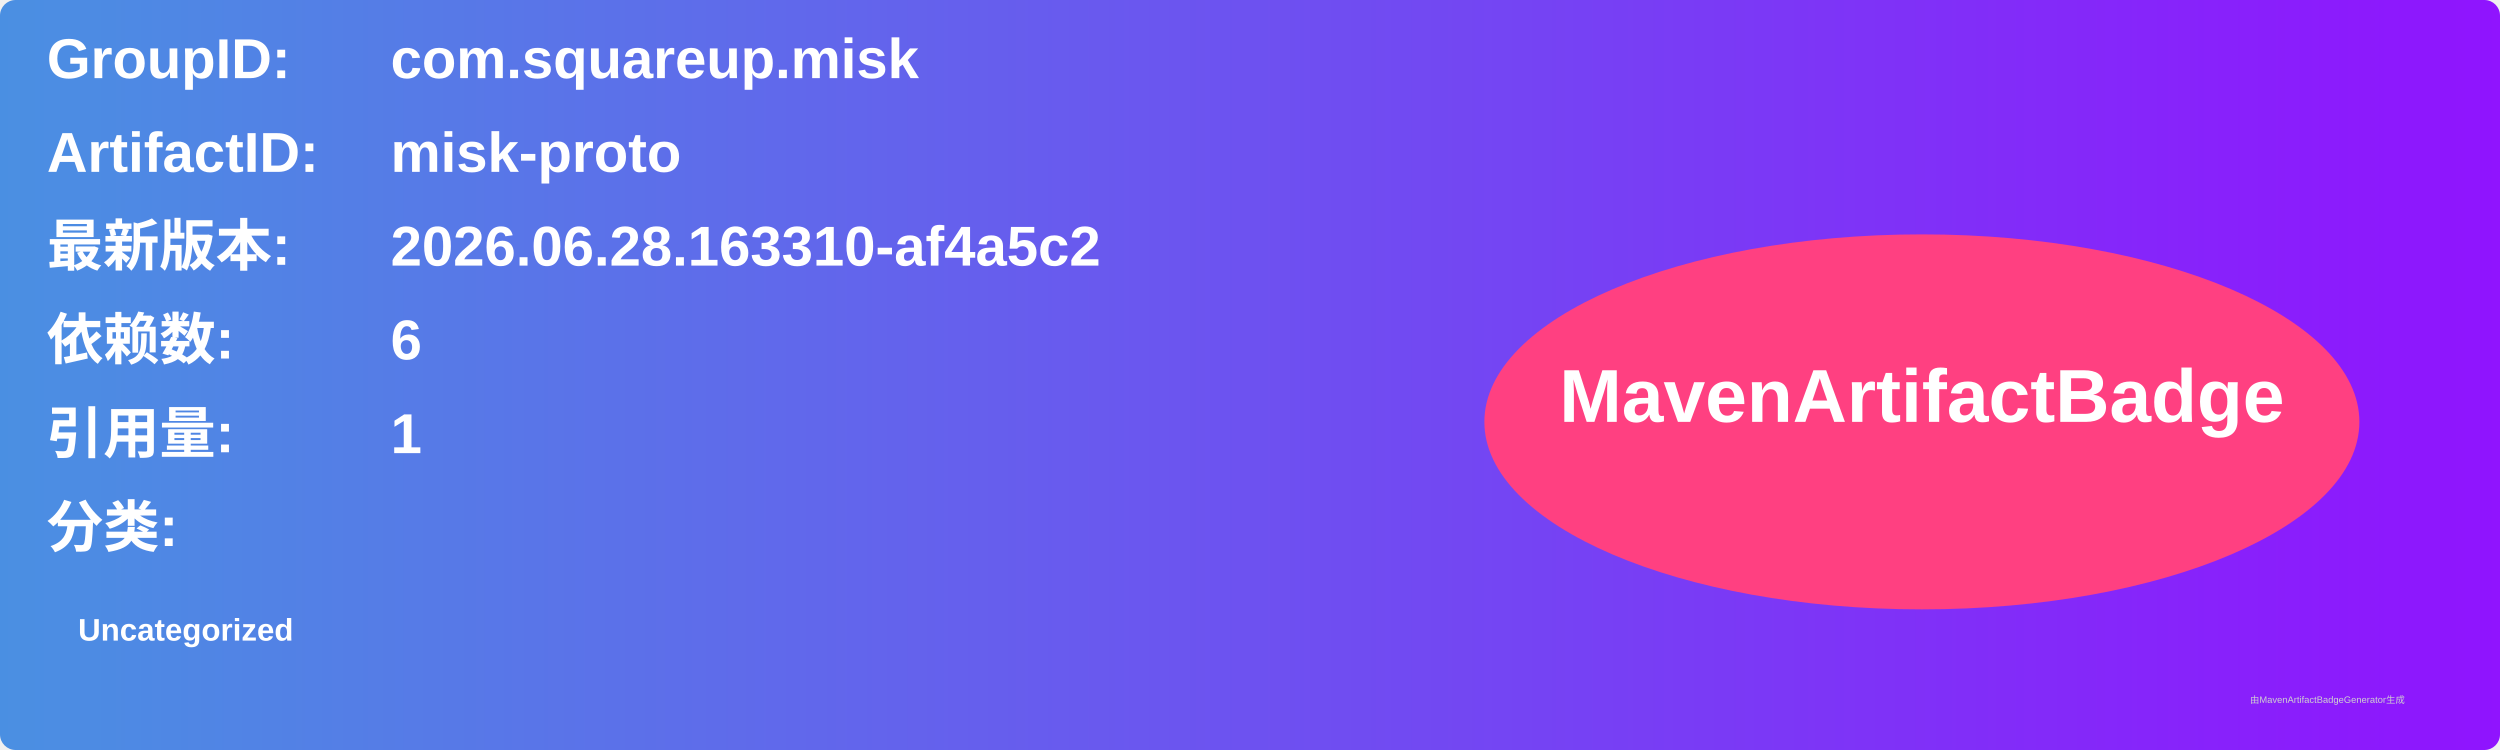
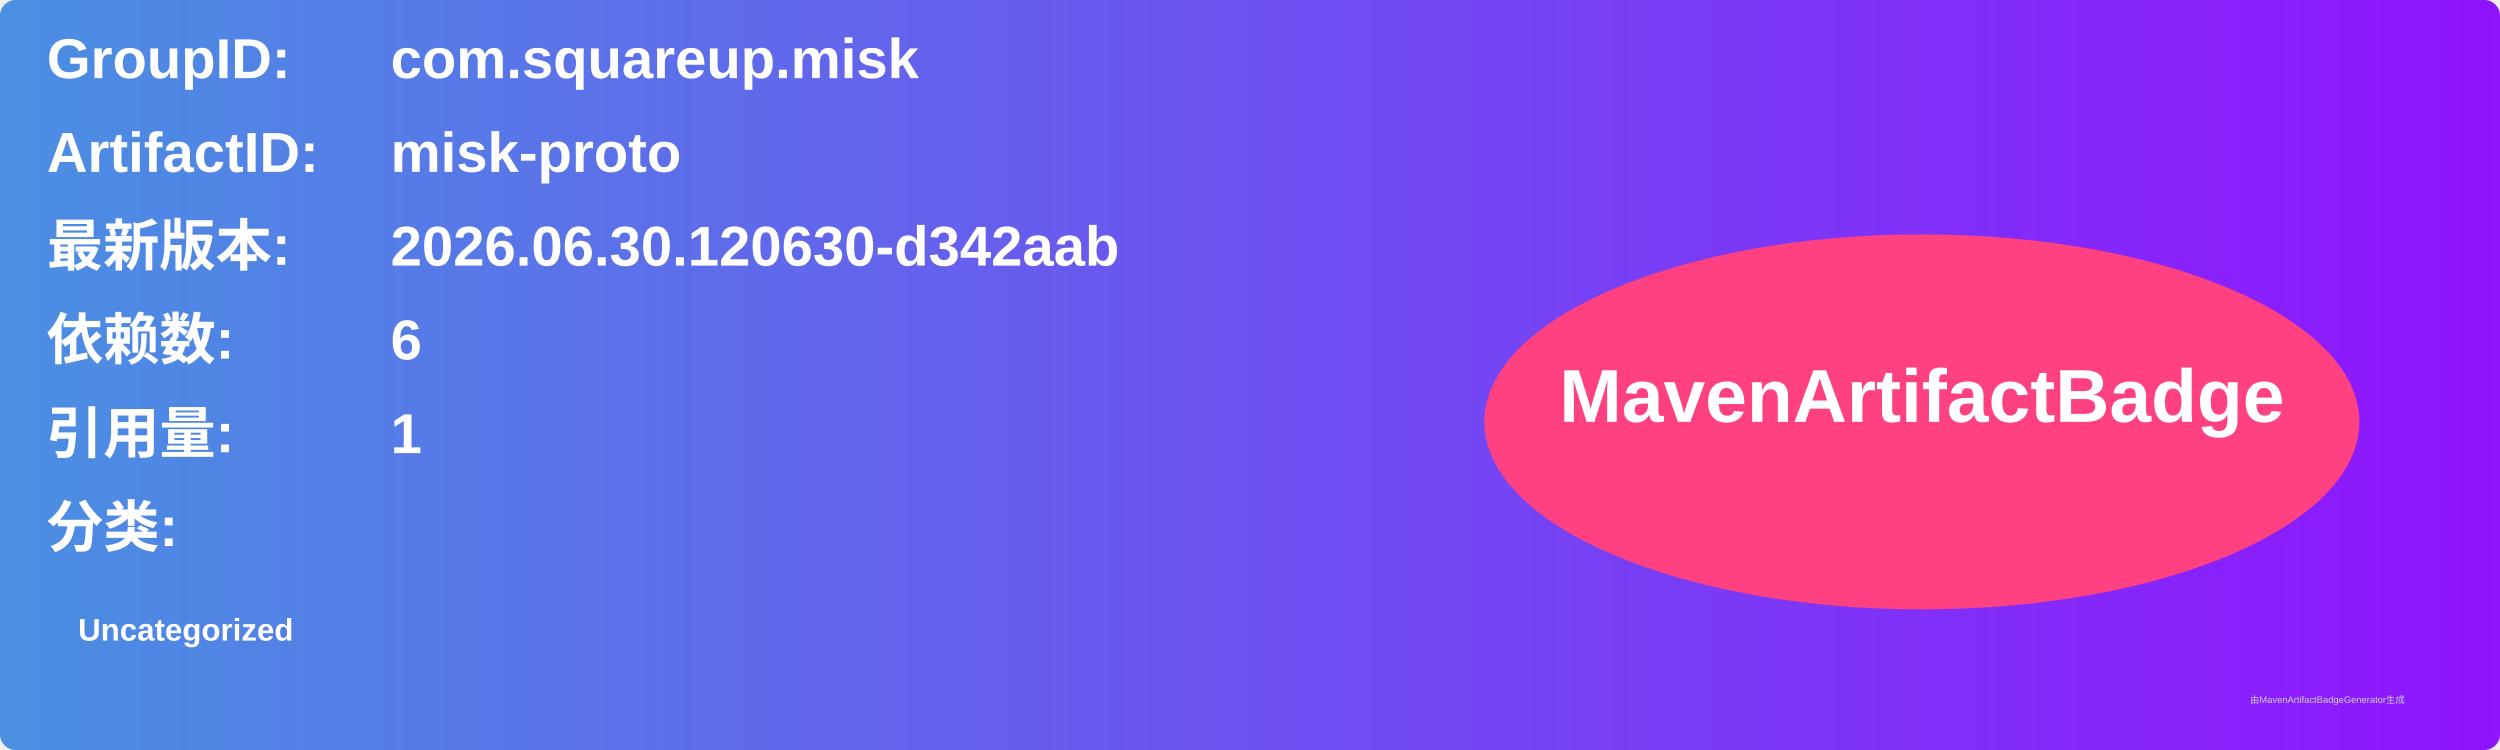
<svg xmlns="http://www.w3.org/2000/svg" width="800" height="240" viewBox="0 0 800 240">
  <linearGradient id="grad" x1="0%" y1="0%" x2="100%" y2="0%">
    <stop offset="0%" stop-color="#4a90e2" />
    <stop offset="100%" stop-color="#9013fe" />
  </linearGradient>
  <rect width="100%" height="100%" rx="5" ry="5" fill="url(#grad)" />
  <g transform="translate(15, 15)">
    <text x="0" y="10" font-family="Arial" font-size="18" fill="white" font-weight="bold" width="260">GroupID:</text>
    <text x="110" y="10" font-family="Arial" font-size="18" fill="white" font-weight="bold" width="460">com.squareup.misk</text>
    <text x="0" y="40" font-family="Arial" font-size="18" fill="white" font-weight="bold" width="260">ArtifactID:</text>
    <text x="110" y="40" font-family="Arial" font-size="18" fill="white" font-weight="bold" width="460">misk-proto</text>
    <text x="0" y="70" font-family="Arial" font-size="18" fill="white" font-weight="bold">最新版本:</text>
    <text x="110" y="70" font-family="Arial" font-size="18" fill="white" font-weight="bold">
-       <tspan font-weight="bold">2026.06.28.163310-af4a5c2</tspan>
+       <tspan font-weight="bold">2026.06.30.120630-d342aab</tspan>
    </text>
    <text x="0" y="100" font-family="Arial" font-size="18" fill="white" font-weight="bold">依赖数: </text>
    <text x="110" y="100" font-family="Arial" font-size="18" fill="white">
      <tspan font-weight="bold">6</tspan>
    </text>
    <text x="0" y="130" font-family="Arial" font-size="18" fill="white" font-weight="bold">引用量: </text>
    <text x="110" y="130" font-family="Arial" font-size="18" fill="white">
      <tspan font-weight="bold">1</tspan>
    </text>
    <text x="0" y="160" font-family="Arial" font-size="18" fill="white" font-weight="bold">分类:</text>
    <text x="10" y="190" font-family="Arial" font-size="10" fill="white">
      <tspan font-weight="bold">Uncategorized</tspan>
    </text>
    <ellipse cx="600" cy="120" rx="140" ry="60" fill="#ff4081" />
    <text x="600" y="120" text-anchor="middle" font-family="Arial" font-size="24" fill="white" font-weight="bold">MavenArtifactBadge</text>
  </g>
  <text x="720" y="225" font-family="Arial" font-size="3" fill="#d0d0d0">由MavenArtifactBadgeGenerator生成</text>
</svg>
